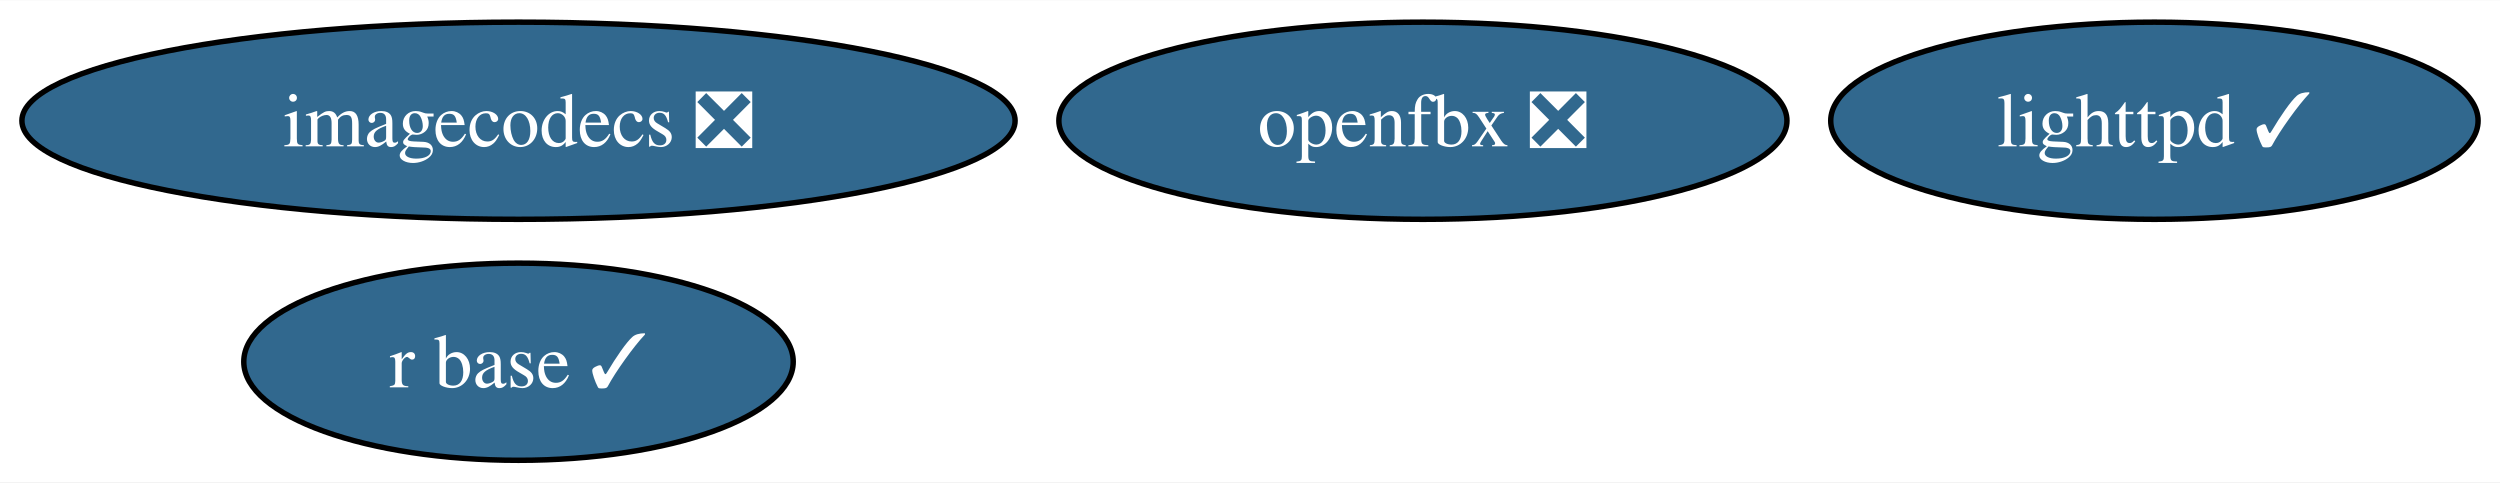
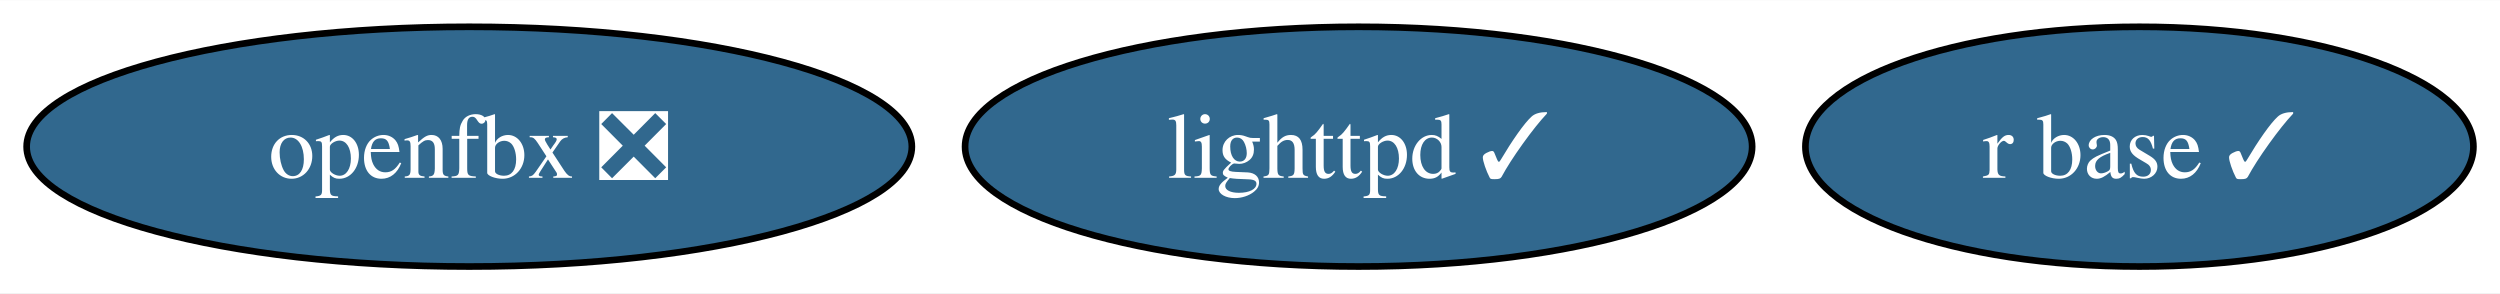
- <svg xmlns="http://www.w3.org/2000/svg" xmlns:xlink="http://www.w3.org/1999/xlink" width="456pt" height="88pt" viewBox="0.00 0.00 456.46 88.00">
-   <g id="graph0" class="graph" transform="scale(1 1) rotate(0) translate(4 84)">
-     <polygon fill="white" stroke="none" points="-4,4 -4,-84 452.46,-84 452.46,4 -4,4" />
+ <svg xmlns="http://www.w3.org/2000/svg" xmlns:xlink="http://www.w3.org/1999/xlink" width="375pt" height="44pt" viewBox="0.00 0.00 375.44 44.00">
+   <g id="graph0" class="graph" transform="scale(1 1) rotate(0) translate(4 40)">
+     <polygon fill="white" stroke="none" points="-4,4 -4,-40 371.44,-40 371.44,4 -4,4" />
    <g id="node1" class="node">
      <g id="a_node1">
        <a xlink:href="https://github.com/conda-forge/lighttpd-feedstock/pull/38" xlink:title="lighttpd ✓">
-           <ellipse fill="#31688e" stroke="black" cx="389.36" cy="-62" rx="59.1" ry="18" />
-           <text text-anchor="middle" x="389.36" y="-57.33" font-family="Times,serif" font-size="14.00" fill="white">lighttpd ✓</text>
+           <ellipse fill="#31688e" stroke="black" cx="200.03" cy="-18" rx="59.1" ry="18" />
+           <text text-anchor="middle" x="200.03" y="-13.32" font-family="Times,serif" font-size="14.00" fill="white">lighttpd ✓</text>
        </a>
      </g>
    </g>
    <g id="node2" class="node">
      <g id="a_node2">
        <a xlink:href="https://github.com/conda-forge/r-base-feedstock/pull/345" xlink:title="r base ✓">
-           <ellipse fill="#31688e" stroke="black" cx="90.67" cy="-18" rx="50.16" ry="18" />
-           <text text-anchor="middle" x="90.67" y="-13.32" font-family="Times,serif" font-size="14.00" fill="white">r base ✓</text>
+           <ellipse fill="#31688e" stroke="black" cx="317.29" cy="-18" rx="50.16" ry="18" />
+           <text text-anchor="middle" x="317.29" y="-13.32" font-family="Times,serif" font-size="14.00" fill="white">r base ✓</text>
        </a>
      </g>
    </g>
    <g id="node3" class="node">
      <g id="a_node3">
-         <a xlink:href="https://github.com/conda-forge/imagecodecs-feedstock/pull/114" xlink:title="imagecodecs ❎">
-           <ellipse fill="#31688e" stroke="black" cx="90.67" cy="-62" rx="90.67" ry="18" />
-           <text text-anchor="middle" x="90.67" y="-57.33" font-family="Times,serif" font-size="14.00" fill="white">imagecodecs ❎</text>
-         </a>
-       </g>
-     </g>
-     <g id="node4" class="node">
-       <g id="a_node4">
        <a xlink:href="https://github.com/conda-forge/openfbx-feedstock/pull/5" xlink:title="openfbx ❎">
-           <ellipse fill="#31688e" stroke="black" cx="255.8" cy="-62" rx="66.47" ry="18" />
-           <text text-anchor="middle" x="255.8" y="-57.33" font-family="Times,serif" font-size="14.00" fill="white">openfbx ❎</text>
+           <ellipse fill="#31688e" stroke="black" cx="66.47" cy="-18" rx="66.47" ry="18" />
+           <text text-anchor="middle" x="66.47" y="-13.32" font-family="Times,serif" font-size="14.00" fill="white">openfbx ❎</text>
        </a>
      </g>
    </g>
  </g>
</svg>
